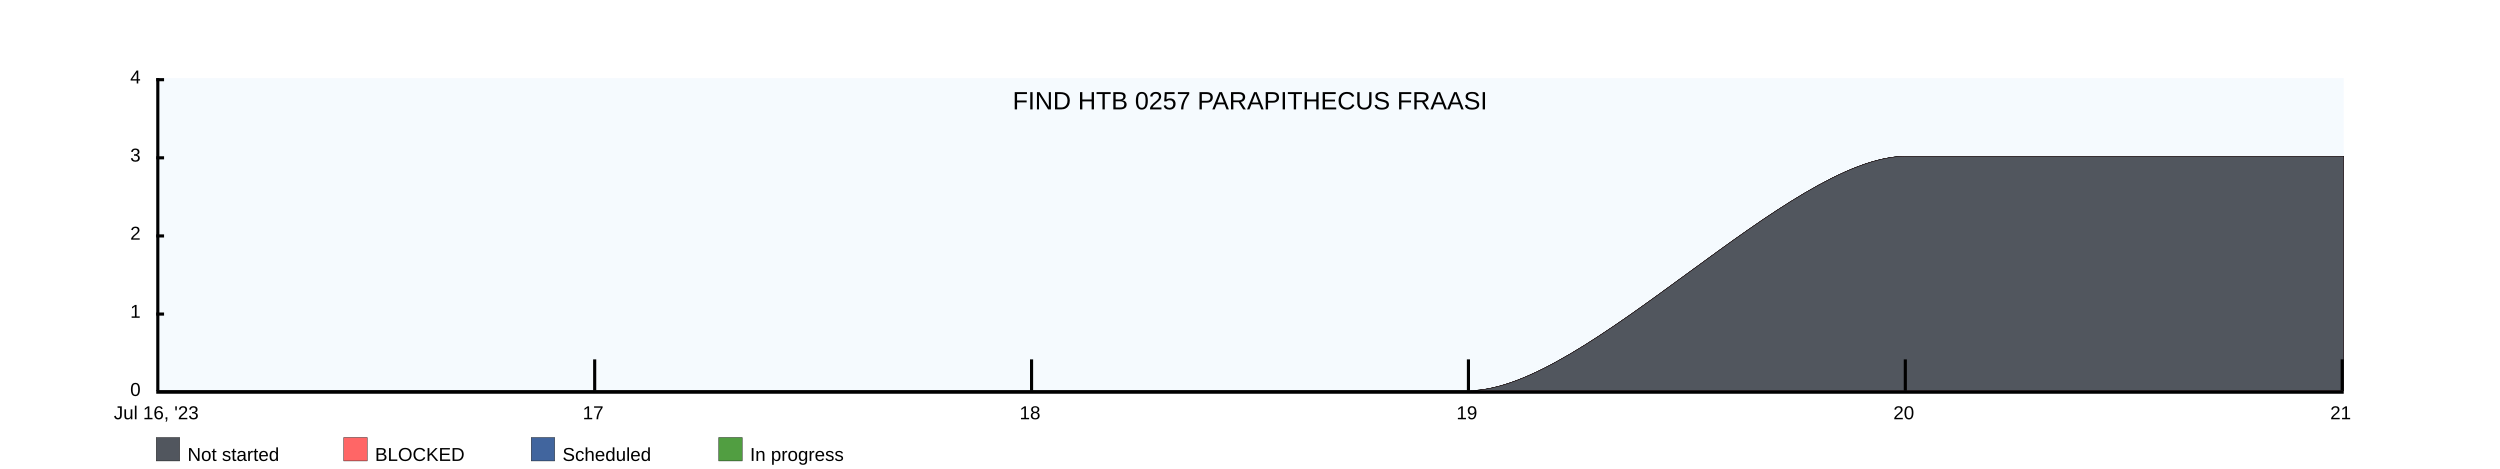
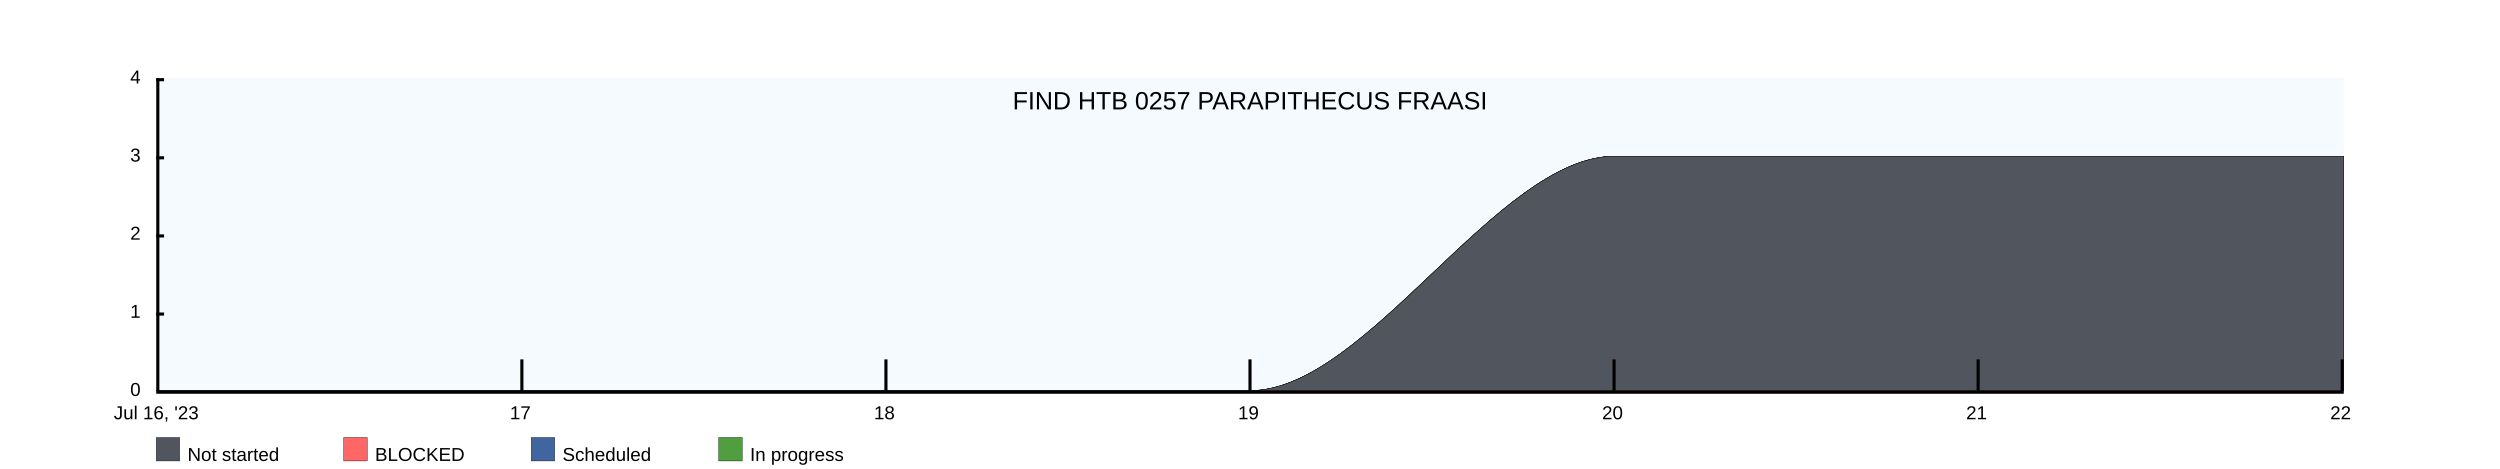
<svg xmlns="http://www.w3.org/2000/svg" width="1600" height="300">
  <rect x="100" y="50" width="1400" height="200" fill="rgba(221, 239, 250, .3)" />
  <clipPath id="theGraph">
    <rect x="100" y="50" width="1400" height="200" fill="black" />
  </clipPath>
  <rect x="100" y="280" width="15" height="15" fill="#51565E" stroke="black" stroke-width="0.25" />
  <text x="120" y="295" font-family="Arial" font-size="12" fill="black">Not started</text>
  <rect x="220" y="280" width="15" height="15" fill="#FF6666" stroke="black" stroke-width="0.25" />
  <text x="240" y="295" font-family="Arial" font-size="12" fill="black">BLOCKED</text>
  <rect x="340" y="280" width="15" height="15" fill="#41659E" stroke="black" stroke-width="0.25" />
  <text x="360" y="295" font-family="Arial" font-size="12" fill="black">Scheduled</text>
  <rect x="460" y="280" width="15" height="15" fill="#519E41" stroke="black" stroke-width="0.25" />
  <text x="480" y="295" font-family="Arial" font-size="12" fill="black">In progress</text>
-   <path d="M 100 250 M 100 250 C 100 250 380 250 380 250 C 380 250 660 250 660 250 C 660 250 940 250 940 250 C 1015 250 1145 100 1220 100 C 1220 100 1500 100 1500 100 C 1500 100 1500 250 1500 250 C 1500 250 100 250 100 250 Z" fill="#519E41" stroke="black" stroke-width="0.25" />
-   <path d="M 100 250 M 100 250 C 100 250 380 250 380 250 C 380 250 660 250 660 250 C 660 250 940 250 940 250 C 1015 250 1145 100 1220 100 C 1220 100 1500 100 1500 100 C 1500 100 1500 250 1500 250 C 1500 250 100 250 100 250 Z" fill="#41659E" stroke="black" stroke-width="0.25" />
-   <path d="M 100 250 M 100 250 C 100 250 380 250 380 250 C 380 250 660 250 660 250 C 660 250 940 250 940 250 C 1015 250 1145 100 1220 100 C 1220 100 1500 100 1500 100 C 1500 100 1500 250 1500 250 C 1500 250 100 250 100 250 Z" fill="#FF6666" stroke="black" stroke-width="0.25" />
-   <path d="M 100 250 M 100 250 C 100 250 380 250 380 250 C 380 250 660 250 660 250 C 660 250 940 250 940 250 C 1015 250 1145 100 1220 100 C 1220 100 1500 100 1500 100 C 1500 100 1500 250 1500 250 C 1500 250 100 250 100 250 Z" fill="#51565E" stroke="black" stroke-width="0.25" />
+   <path d="M 100 250 M 100 250 C 100 250 333.333 250 333.333 250 C 333.333 250 566.667 250 566.667 250 C 566.667 250 800 250 800 250 C 875 250 958.333 100 1033.333 100 C 1033.333 100 1266.667 100 1266.667 100 C 1266.667 100 1500 100 1500 100 C 1500 100 1500 250 1500 250 C 1500 250 100 250 100 250 Z" fill="#519E41" stroke="black" stroke-width="0.25" />
+   <path d="M 100 250 M 100 250 C 100 250 333.333 250 333.333 250 C 333.333 250 566.667 250 566.667 250 C 566.667 250 800 250 800 250 C 875 250 958.333 100 1033.333 100 C 1033.333 100 1266.667 100 1266.667 100 C 1266.667 100 1500 100 1500 100 C 1500 100 1500 250 1500 250 C 1500 250 100 250 100 250 Z" fill="#41659E" stroke="black" stroke-width="0.25" />
+   <path d="M 100 250 M 100 250 C 100 250 333.333 250 333.333 250 C 333.333 250 566.667 250 566.667 250 C 566.667 250 800 250 800 250 C 875 250 958.333 100 1033.333 100 C 1033.333 100 1266.667 100 1266.667 100 C 1266.667 100 1500 100 1500 100 C 1500 100 1500 250 1500 250 C 1500 250 100 250 100 250 Z" fill="#FF6666" stroke="black" stroke-width="0.25" />
+   <path d="M 100 250 M 100 250 C 100 250 333.333 250 333.333 250 C 333.333 250 566.667 250 566.667 250 C 566.667 250 800 250 800 250 C 875 250 958.333 100 1033.333 100 C 1033.333 100 1266.667 100 1266.667 100 C 1266.667 100 1500 100 1500 100 C 1500 100 1500 250 1500 250 C 1500 250 100 250 100 250 Z" fill="#51565E" stroke="black" stroke-width="0.25" />
  <text x="800" y="70" font-family="Arial" font-size="16" fill="black" text-anchor="middle" alignment-baseline="middle">FIND HTB 0257 PARAPITHECUS FRAASI</text>
  <rect x="100" y="250" width="1400" height="2" fill="black" />
  <rect x="100" y="50" width="5" height="2" fill="black" />
  <rect x="100" y="100" width="5" height="2" fill="black" />
  <rect x="100" y="150" width="5" height="2" fill="black" />
  <rect x="100" y="200" width="5" height="2" fill="black" />
  <text x="90" y="50" font-family="Arial" font-size="12" fill="black" text-anchor="end" dominant-baseline="middle">4</text>
  <text x="90" y="100" font-family="Arial" font-size="12" fill="black" text-anchor="end" dominant-baseline="middle">3</text>
  <text x="90" y="150" font-family="Arial" font-size="12" fill="black" text-anchor="end" dominant-baseline="middle">2</text>
  <text x="90" y="200" font-family="Arial" font-size="12" fill="black" text-anchor="end" dominant-baseline="middle">1</text>
  <text x="90" y="250" font-family="Arial" font-size="12" fill="black" text-anchor="end" dominant-baseline="middle">0</text>
  <text x="100" y="260" font-family="Arial" fill="black" text-anchor="middle" dominant-baseline="hanging">Jul 16, '23</text>
-   <text x="379.6" y="260" font-family="Arial" fill="black" text-anchor="middle" dominant-baseline="hanging">17</text>
-   <text x="659.2" y="260" font-family="Arial" fill="black" text-anchor="middle" dominant-baseline="hanging">18</text>
-   <text x="938.8" y="260" font-family="Arial" fill="black" text-anchor="middle" dominant-baseline="hanging">19</text>
-   <text x="1218.4" y="260" font-family="Arial" fill="black" text-anchor="middle" dominant-baseline="hanging">20</text>
-   <text x="1498" y="260" font-family="Arial" fill="black" text-anchor="middle" dominant-baseline="hanging">21</text>
+   <text x="333" y="260" font-family="Arial" fill="black" text-anchor="middle" dominant-baseline="hanging">17</text>
+   <text x="566" y="260" font-family="Arial" fill="black" text-anchor="middle" dominant-baseline="hanging">18</text>
+   <text x="799" y="260" font-family="Arial" fill="black" text-anchor="middle" dominant-baseline="hanging">19</text>
+   <text x="1032" y="260" font-family="Arial" fill="black" text-anchor="middle" dominant-baseline="hanging">20</text>
+   <text x="1265" y="260" font-family="Arial" fill="black" text-anchor="middle" dominant-baseline="hanging">21</text>
+   <text x="1498" y="260" font-family="Arial" fill="black" text-anchor="middle" dominant-baseline="hanging">22</text>
  <rect x="100" y="50" width="2" height="200" fill="black" />
-   <rect x="379.6" y="230" width="2" height="20" fill="black" />
-   <rect x="659.2" y="230" width="2" height="20" fill="black" />
-   <rect x="938.8" y="230" width="2" height="20" fill="black" />
-   <rect x="1218.4" y="230" width="2" height="20" fill="black" />
+   <rect x="333" y="230" width="2" height="20" fill="black" />
+   <rect x="566" y="230" width="2" height="20" fill="black" />
+   <rect x="799" y="230" width="2" height="20" fill="black" />
+   <rect x="1032" y="230" width="2" height="20" fill="black" />
+   <rect x="1265" y="230" width="2" height="20" fill="black" />
  <rect x="1498" y="230" width="2" height="20" fill="black" />
</svg>
